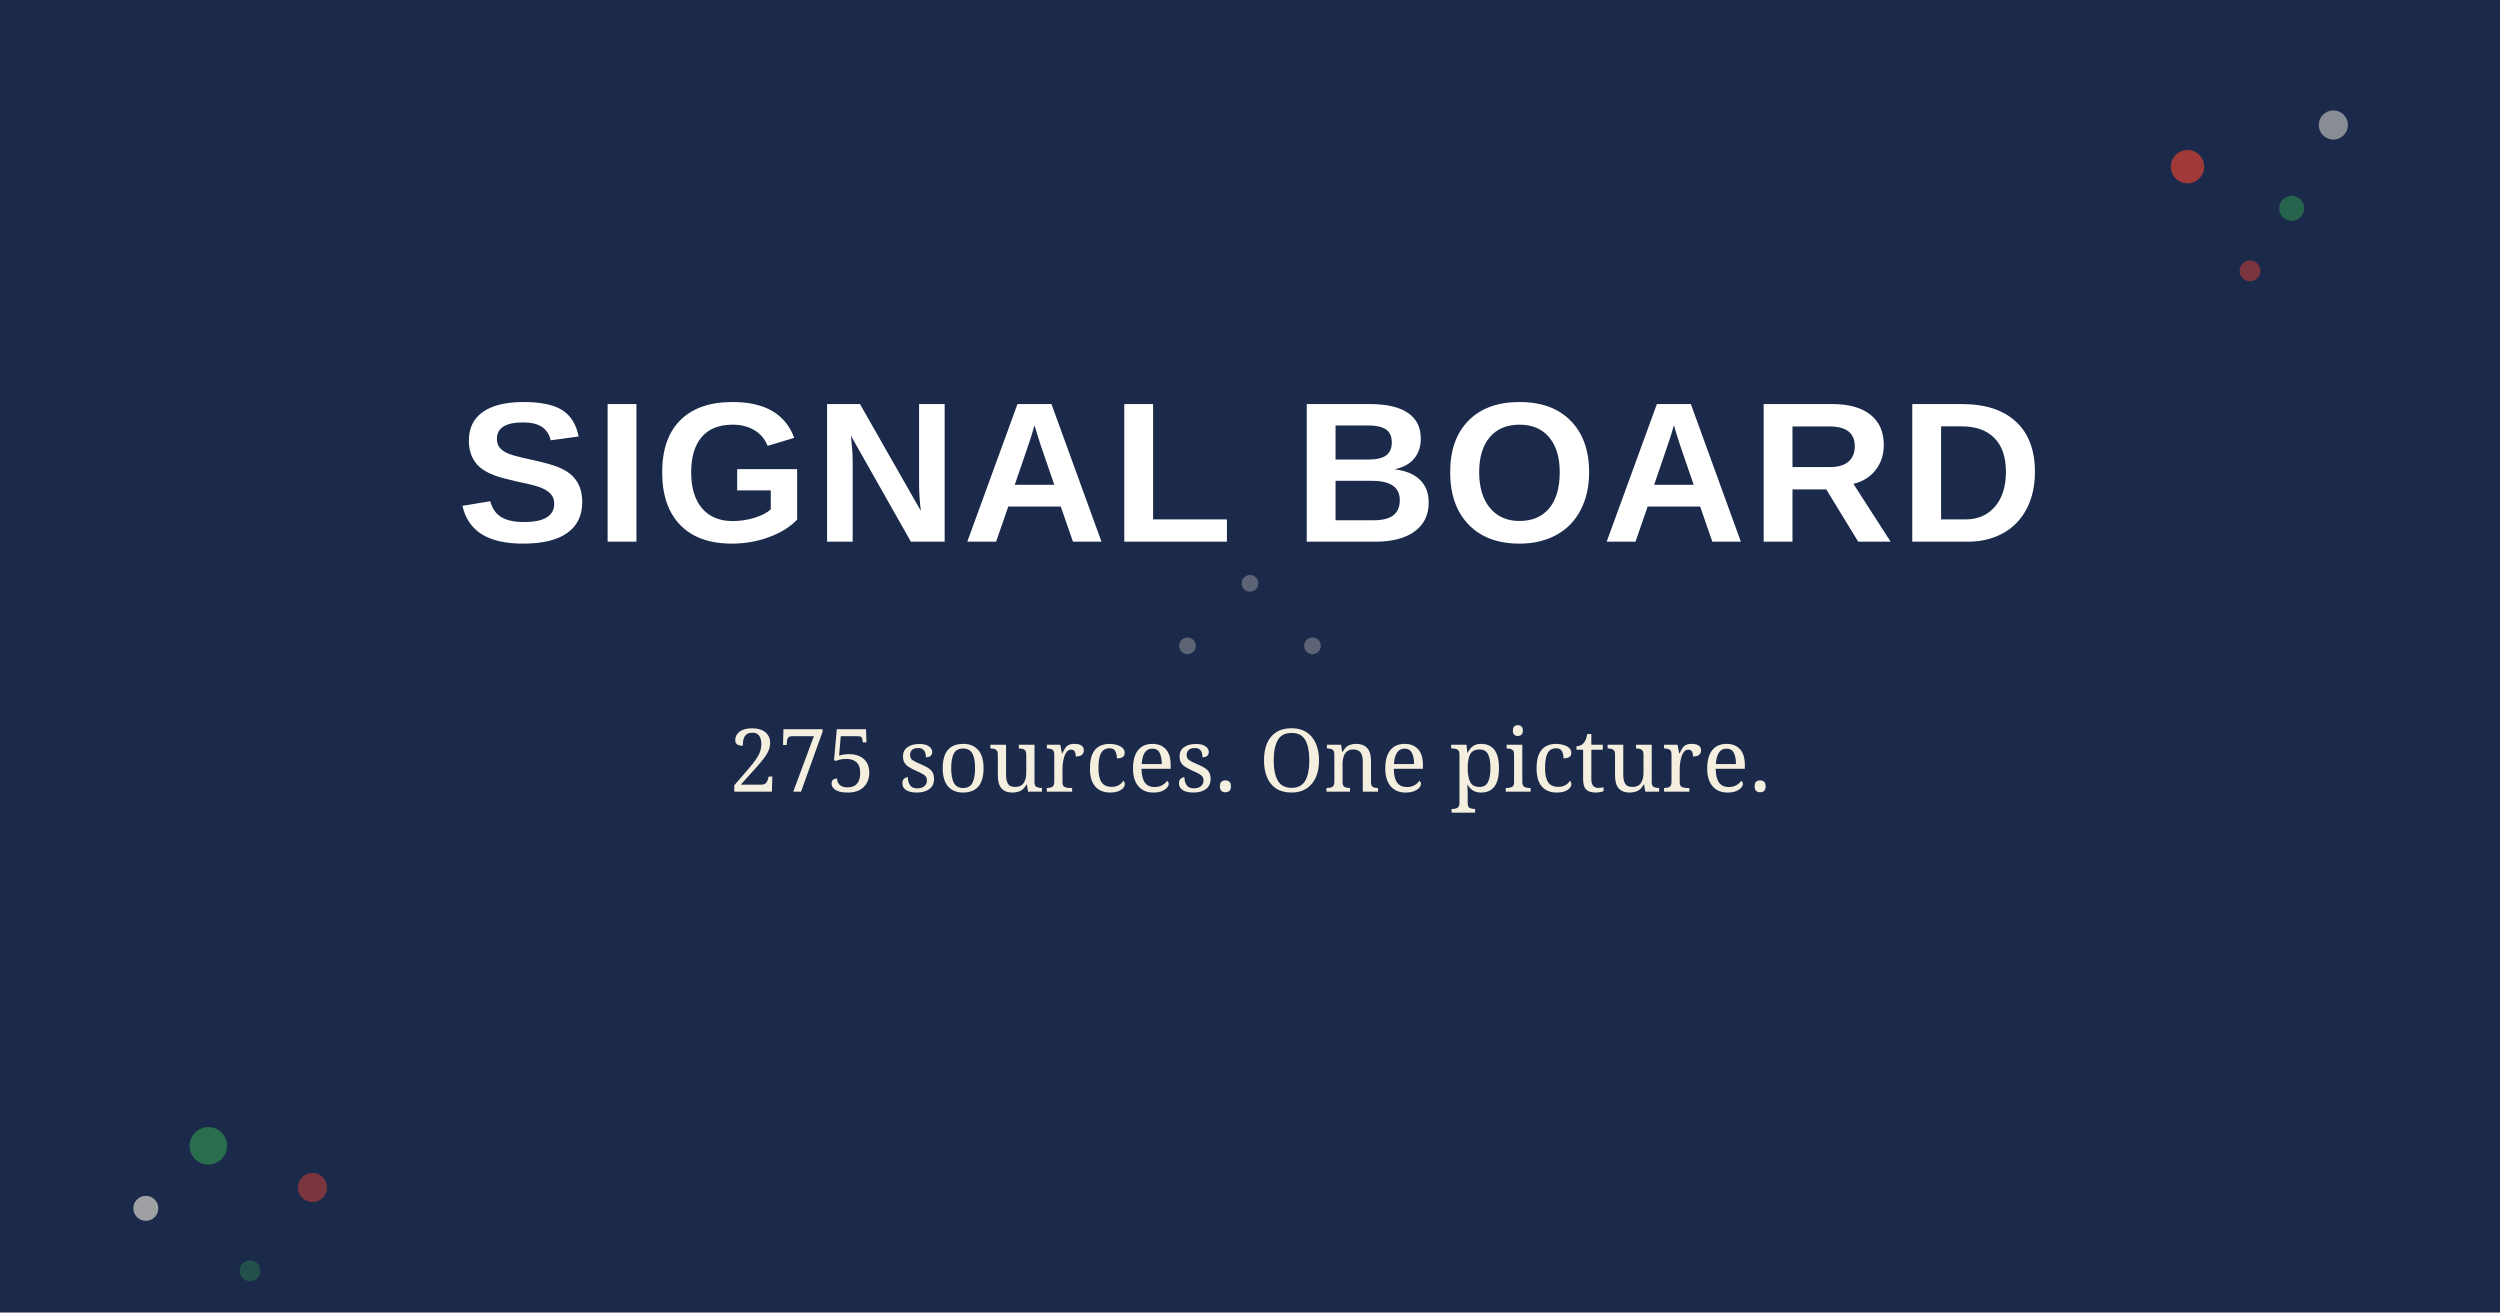
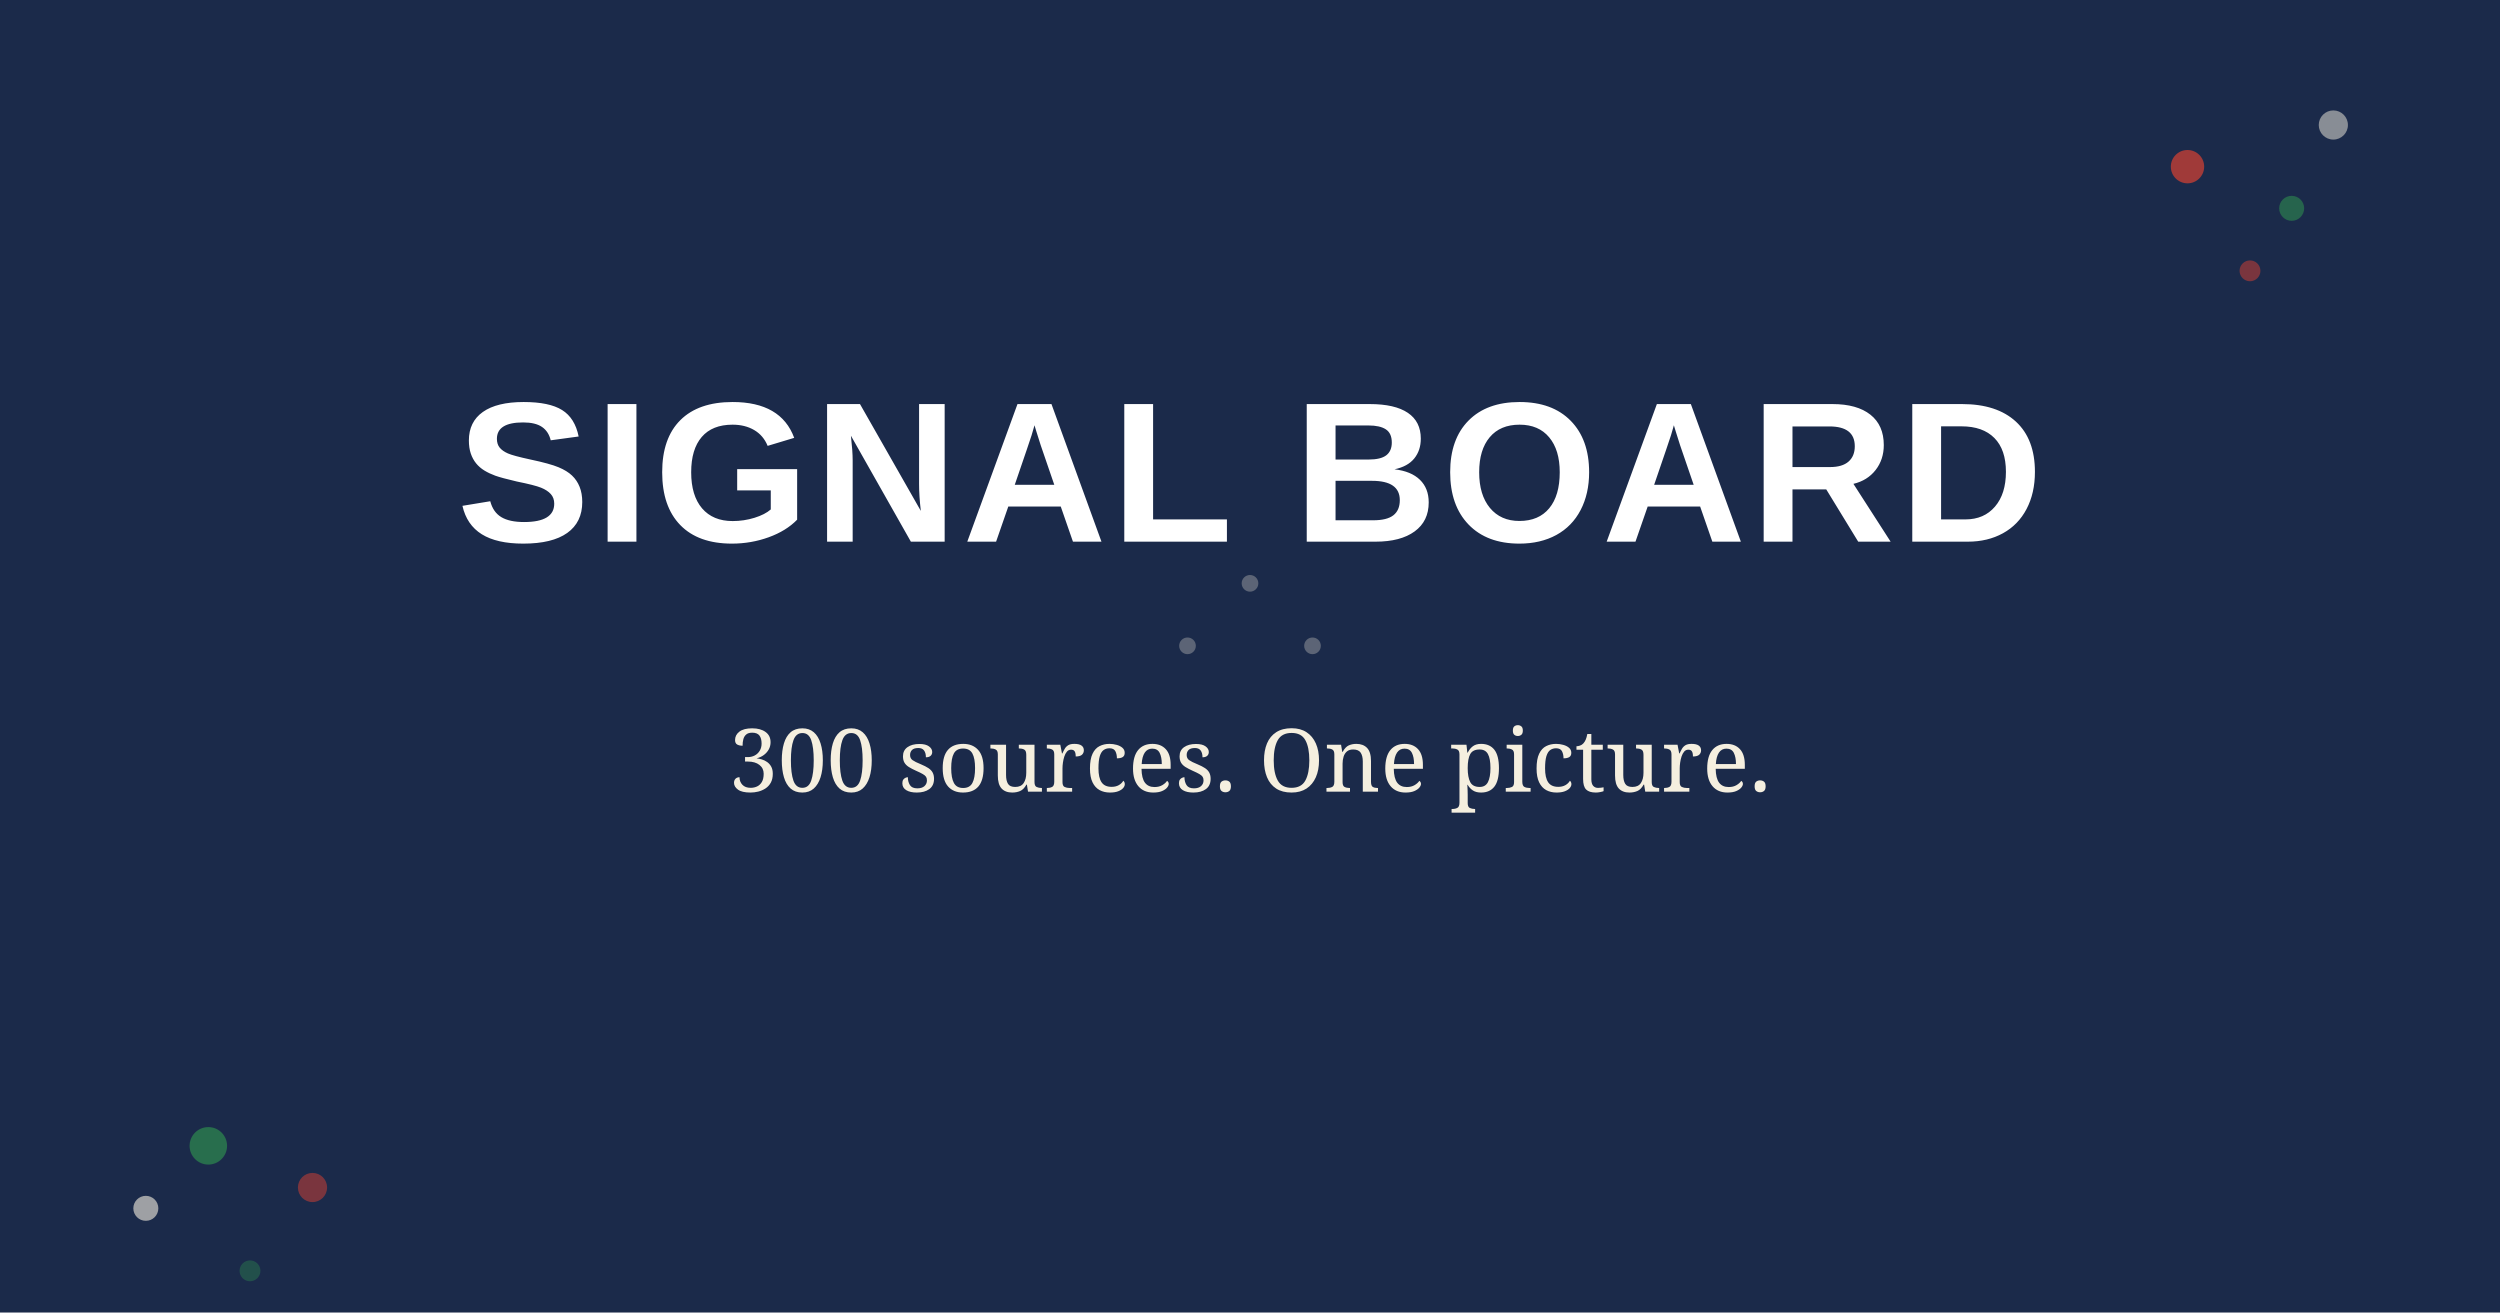
<svg xmlns="http://www.w3.org/2000/svg" width="1200" height="630" viewBox="0 0 1200 630">
  <rect width="1200" height="630" fill="#1B2A4A" />
  <circle cx="1050" cy="80" r="8" fill="#D94032" opacity="0.7" />
  <circle cx="1100" cy="100" r="6" fill="#2D8A4E" opacity="0.6" />
  <circle cx="1120" cy="60" r="7" fill="#F5EFDF" opacity="0.5" />
  <circle cx="1080" cy="130" r="5" fill="#D94032" opacity="0.5" />
  <circle cx="100" cy="550" r="9" fill="#2D8A4E" opacity="0.7" />
  <circle cx="70" cy="580" r="6" fill="#F5EFDF" opacity="0.6" />
  <circle cx="150" cy="570" r="7" fill="#D94032" opacity="0.5" />
  <circle cx="120" cy="610" r="5" fill="#2D8A4E" opacity="0.4" />
  <circle cx="600" cy="280" r="4" fill="#F5EFDF" opacity="0.3" />
  <circle cx="630" cy="310" r="4" fill="#F5EFDF" opacity="0.3" />
  <circle cx="570" cy="310" r="4" fill="#F5EFDF" opacity="0.3" />
  <text x="600" y="260" font-family="Arial, sans-serif" font-size="96" font-weight="bold" text-anchor="middle" fill="white" letter-spacing="2">
    SIGNAL BOARD
  </text>
  <text x="600" y="380" font-family="Georgia, serif" font-size="42" text-anchor="middle" fill="#F5EFDF">
-     275 sources. One picture.
+     300 sources. One picture.
  </text>
</svg>
